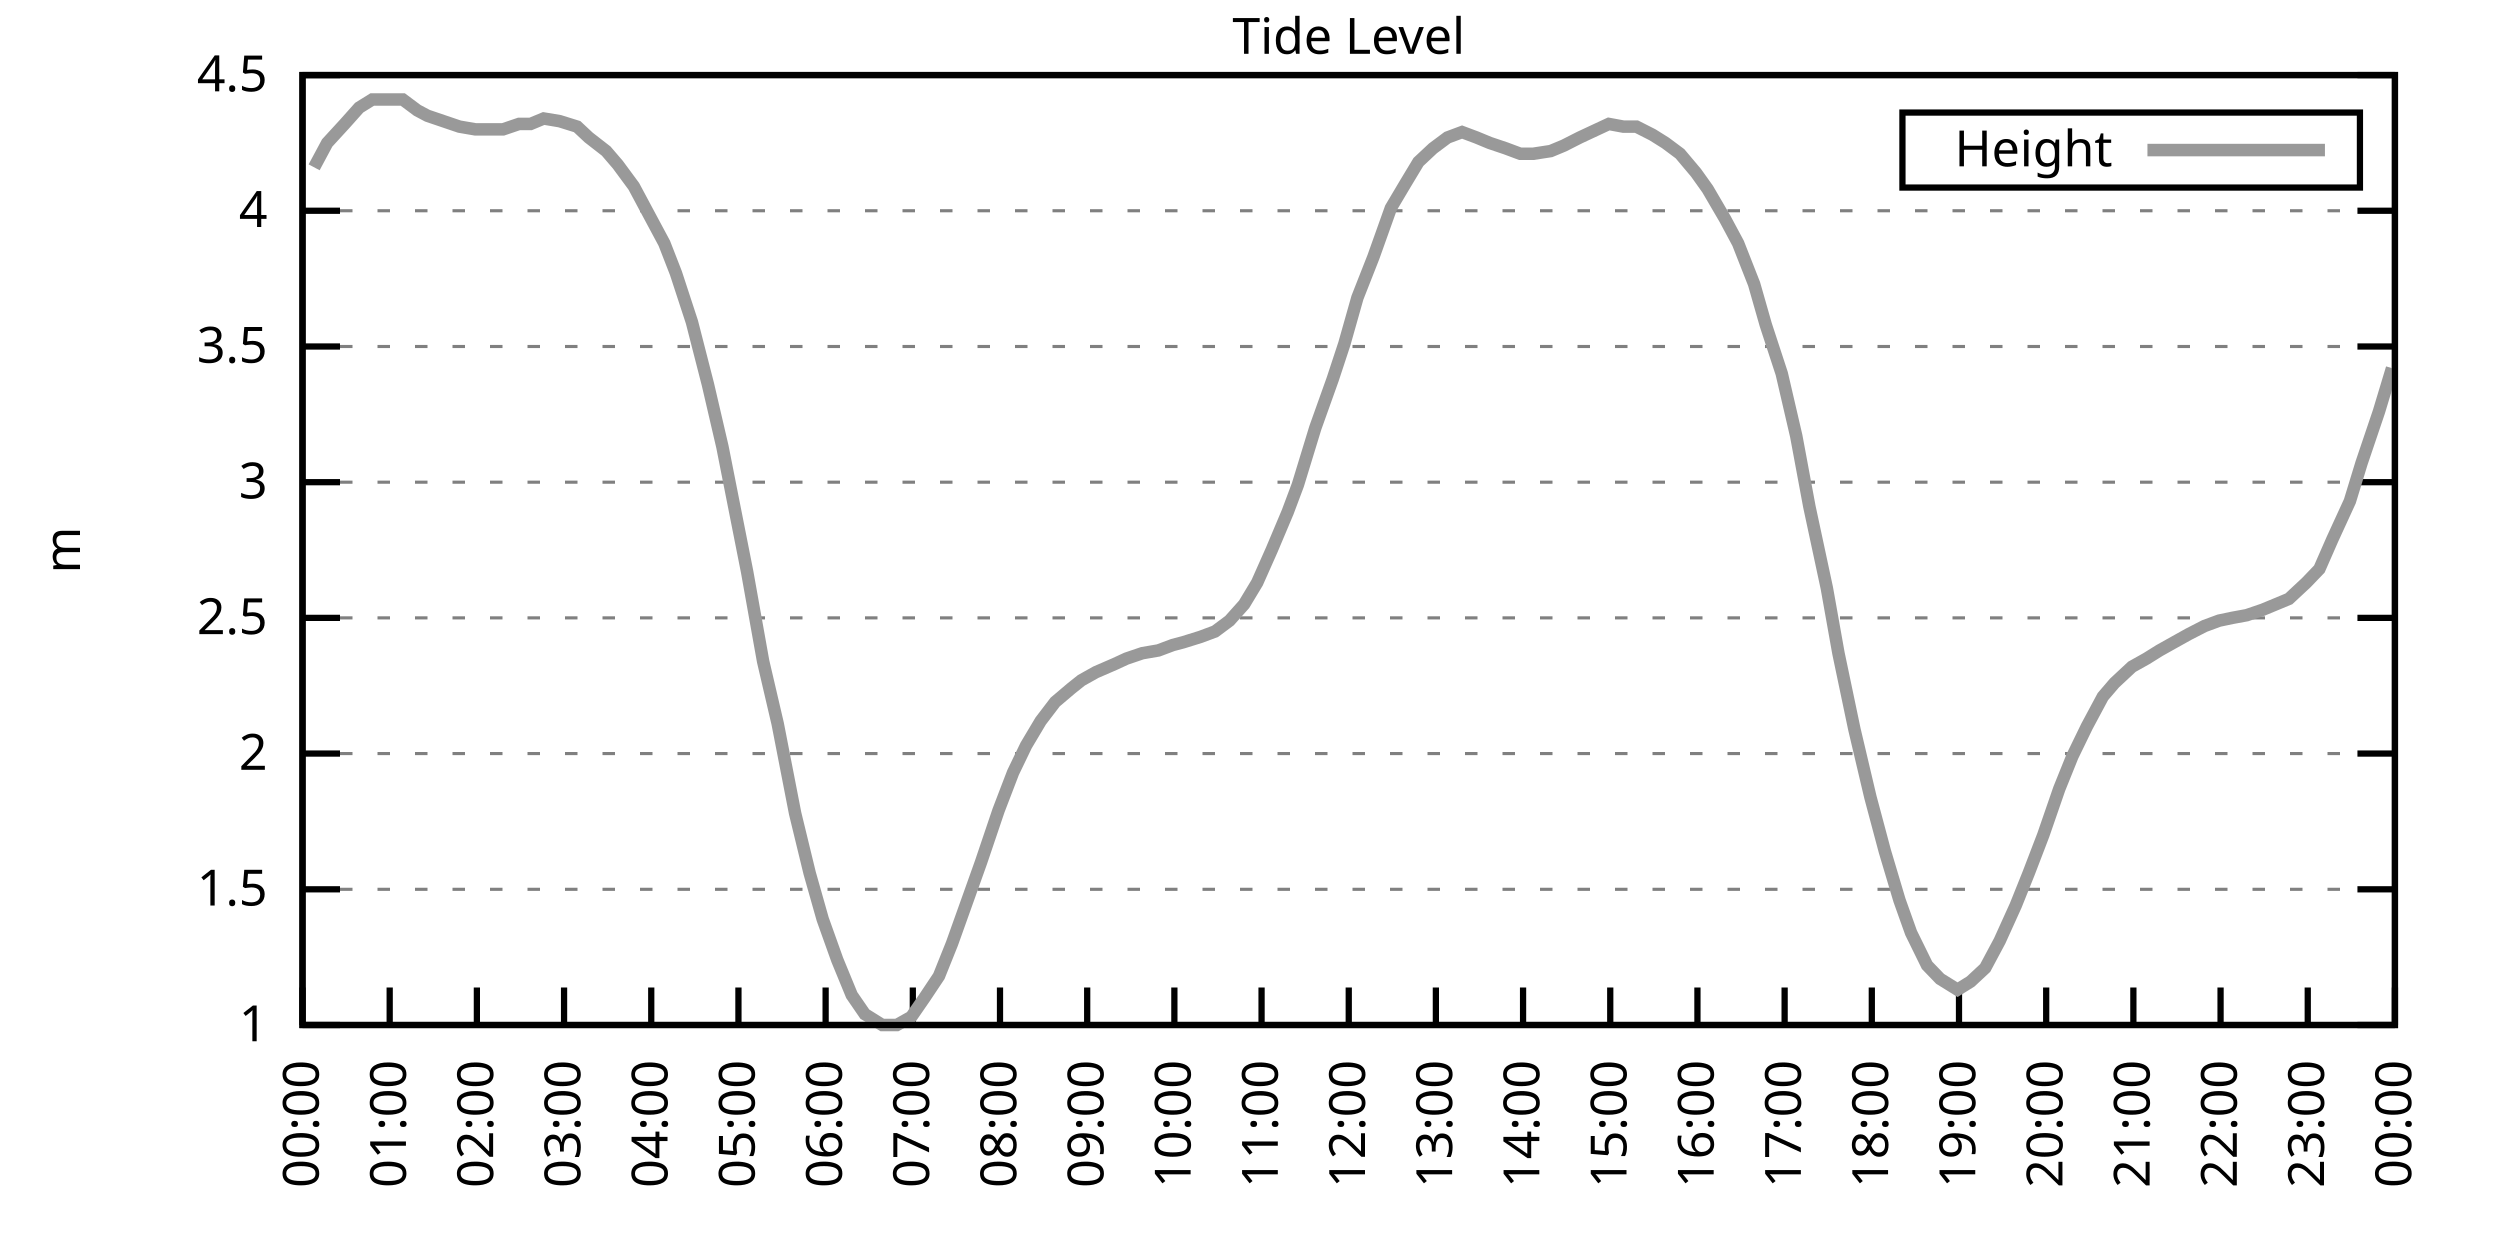
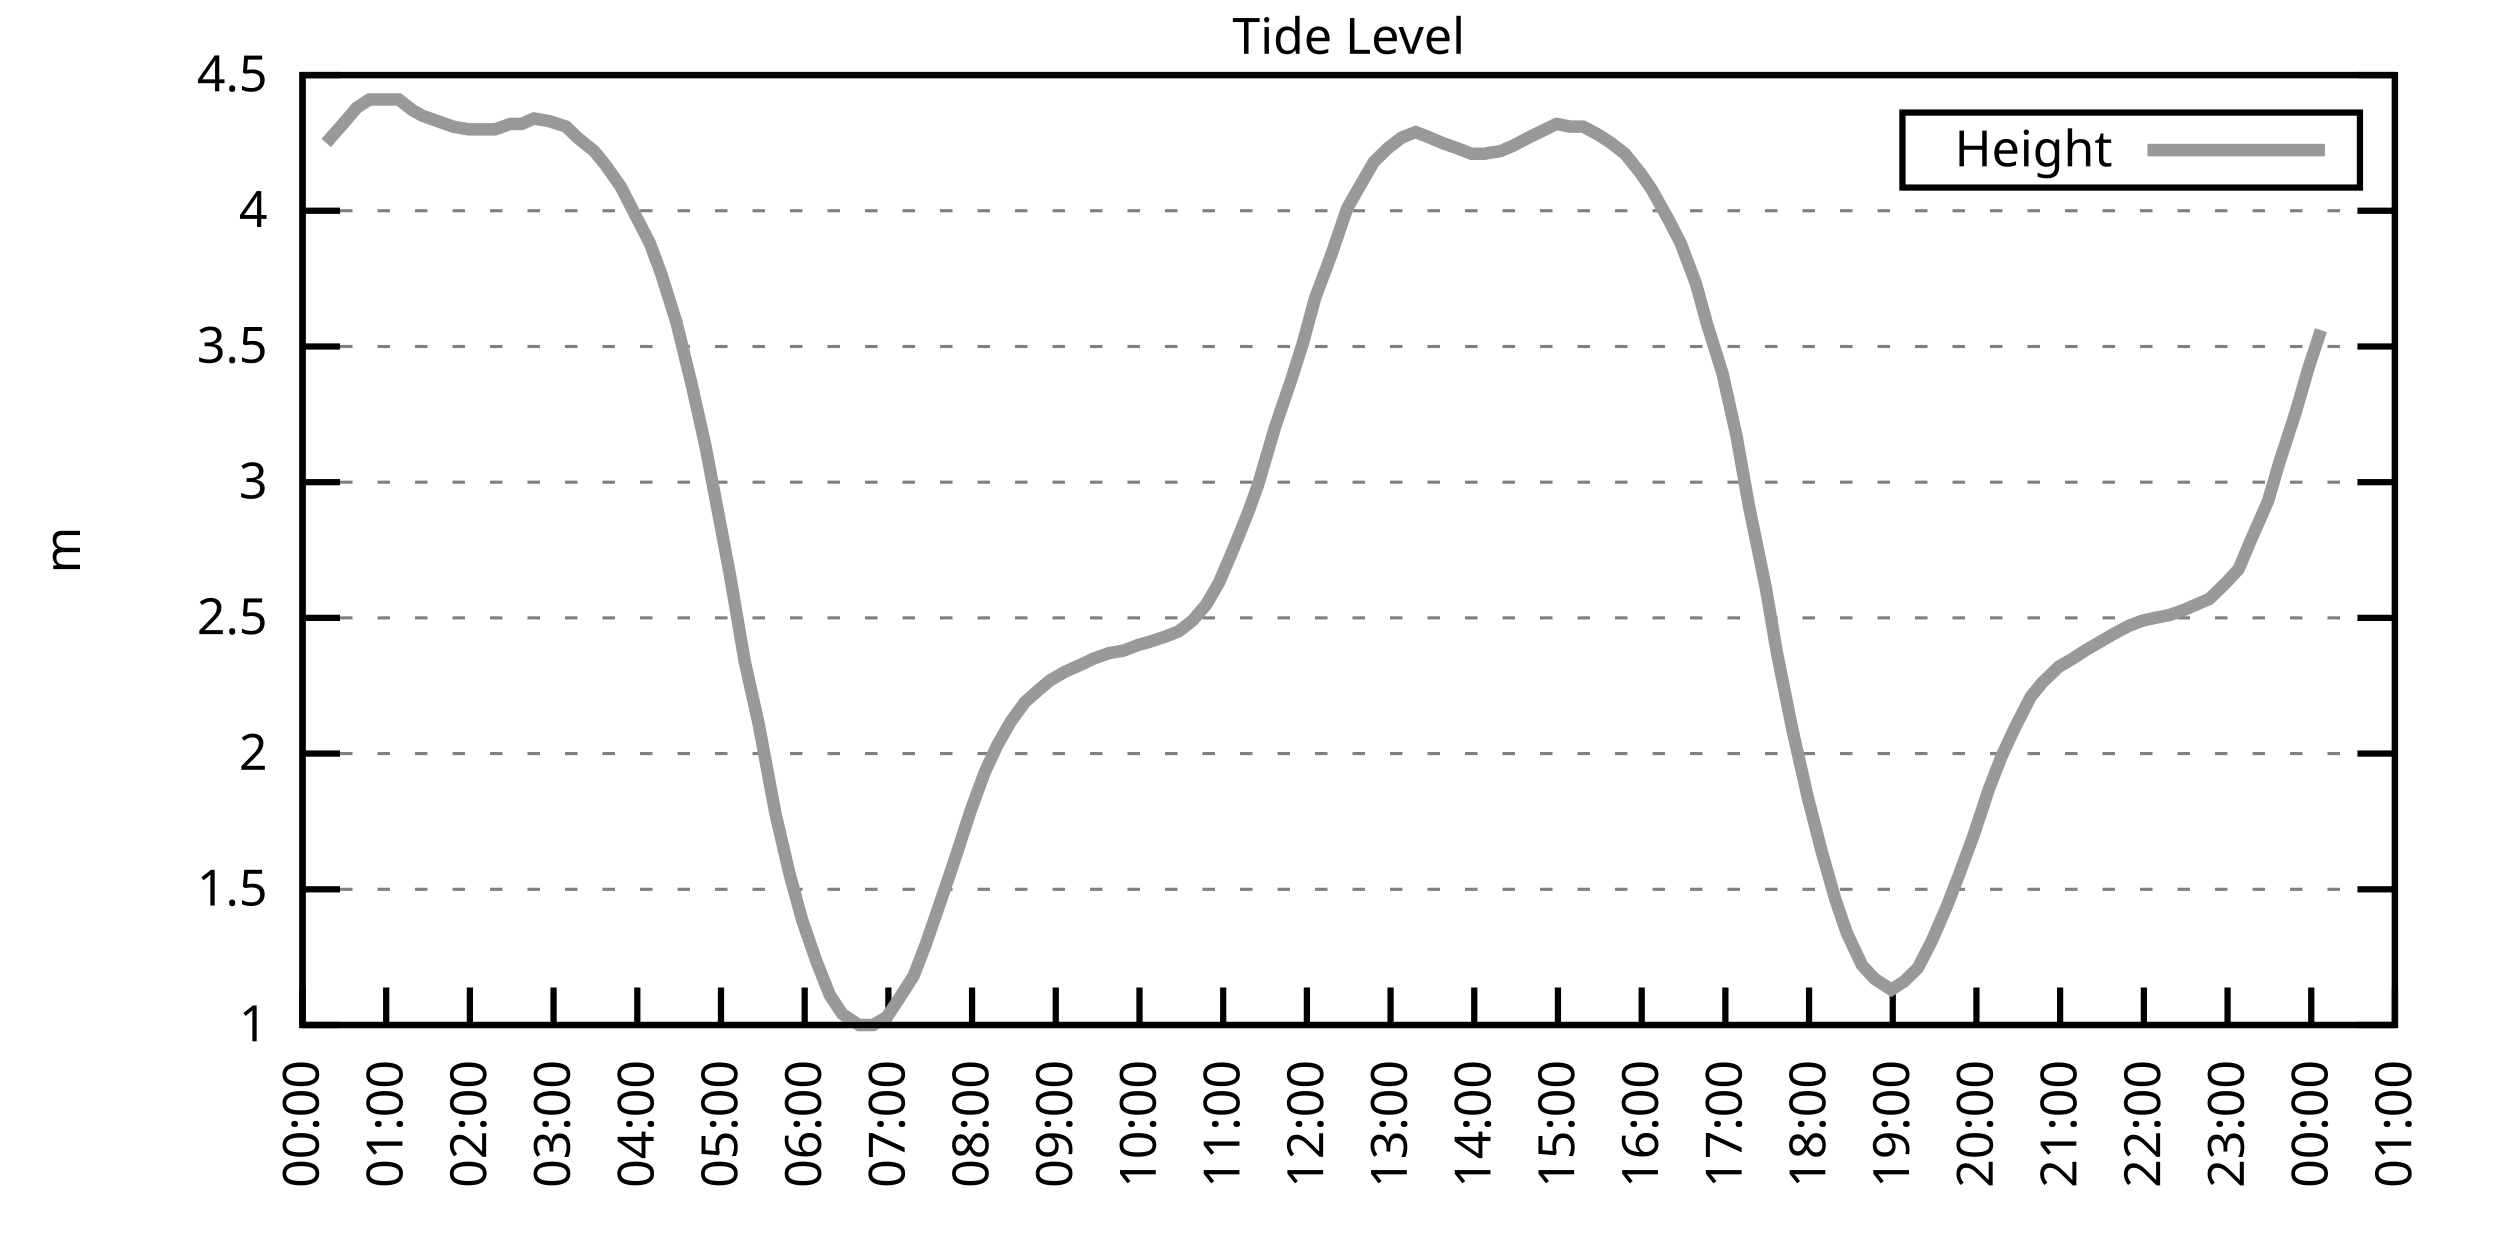
<svg xmlns="http://www.w3.org/2000/svg" xmlns:xlink="http://www.w3.org/1999/xlink" width="400" height="200" viewBox="0 0 400 200">
  <g id="gnuplot_canvas">
    <rect x="0" y="0" width="400" height="200" fill="none" />
    <defs>
      <circle id="gpDot" r="0.5" stroke-width="0.5" stroke="currentColor" />
      <path id="gpPt0" stroke-width="0.333" stroke="currentColor" d="M-1,0 h2 M0,-1 v2" />
      <path id="gpPt1" stroke-width="0.333" stroke="currentColor" d="M-1,-1 L1,1 M1,-1 L-1,1" />
      <path id="gpPt2" stroke-width="0.333" stroke="currentColor" d="M-1,0 L1,0 M0,-1 L0,1 M-1,-1 L1,1 M-1,1 L1,-1" />
      <rect id="gpPt3" stroke-width="0.333" stroke="currentColor" x="-1" y="-1" width="2" height="2" />
      <rect id="gpPt4" stroke-width="0.333" stroke="currentColor" fill="currentColor" x="-1" y="-1" width="2" height="2" />
      <circle id="gpPt5" stroke-width="0.333" stroke="currentColor" cx="0" cy="0" r="1" />
      <use xlink:href="#gpPt5" id="gpPt6" fill="currentColor" stroke="none" />
      <path id="gpPt7" stroke-width="0.333" stroke="currentColor" d="M0,-1.33 L-1.33,0.67 L1.33,0.67 z" />
      <use xlink:href="#gpPt7" id="gpPt8" fill="currentColor" stroke="none" />
      <use xlink:href="#gpPt7" id="gpPt9" stroke="currentColor" transform="rotate(180)" />
      <use xlink:href="#gpPt9" id="gpPt10" fill="currentColor" stroke="none" />
      <use xlink:href="#gpPt3" id="gpPt11" stroke="currentColor" transform="rotate(45)" />
      <use xlink:href="#gpPt11" id="gpPt12" fill="currentColor" stroke="none" />
      <path id="gpPt13" stroke-width="0.333" stroke="currentColor" d="M0,1.330 L1.265,0.411 L0.782,-1.067 L-0.782,-1.076 L-1.265,0.411 z" />
      <use xlink:href="#gpPt13" id="gpPt14" fill="currentColor" stroke="none" />
      <filter id="textbox" filterUnits="objectBoundingBox" x="0" y="0" height="1" width="1">
        <feFlood flood-color="white" flood-opacity="1" result="bgnd" />
        <feComposite in="SourceGraphic" in2="bgnd" operator="atop" />
      </filter>
      <filter id="greybox" filterUnits="objectBoundingBox" x="0" y="0" height="1" width="1">
        <feFlood flood-color="lightgrey" flood-opacity="1" result="grey" />
        <feComposite in="SourceGraphic" in2="grey" operator="atop" />
      </filter>
    </defs>
    <g fill="none" color="white" stroke="currentColor" stroke-width="1.00" stroke-linecap="butt" stroke-linejoin="miter">
</g>
    <g fill="none" color="black" stroke="currentColor" stroke-width="1.00" stroke-linecap="butt" stroke-linejoin="miter">
      <g stroke="none" shape-rendering="crispEdges">
        <polygon fill="rgb(255, 255, 255)" points="48.40,164.00 383.18,164.00 383.18,12.02 48.40,12.02 " />
      </g>
    </g>
    <g fill="none" color="black" stroke="currentColor" stroke-width="1.00" stroke-linecap="butt" stroke-linejoin="miter">
</g>
    <g fill="none" color="black" stroke="black" stroke-width="0.50" stroke-linecap="butt" stroke-linejoin="miter">
</g>
    <g fill="none" color="gray" stroke="currentColor" stroke-width="0.50" stroke-linecap="butt" stroke-linejoin="miter">
      <path stroke="gray" stroke-dasharray="2,4" class="gridline" d="M48.40,164.00 L383.19,164.00  " />
    </g>
    <g fill="none" color="gray" stroke="gray" stroke-width="1.00" stroke-linecap="butt" stroke-linejoin="miter">
</g>
    <g fill="none" color="black" stroke="currentColor" stroke-width="1.00" stroke-linecap="butt" stroke-linejoin="miter">
      <path stroke="black" d="M48.40,164.00 L54.40,164.00 M383.19,164.00 L377.19,164.00  " />
      <g transform="translate(42.80,166.60)" stroke="none" fill="black" font-family="Sans" font-size="8.00" text-anchor="end">
        <text>
          <tspan font-family="Sans"> 1</tspan>
        </text>
      </g>
    </g>
    <g fill="none" color="black" stroke="currentColor" stroke-width="1.00" stroke-linecap="butt" stroke-linejoin="miter">
</g>
    <g fill="none" color="black" stroke="black" stroke-width="0.50" stroke-linecap="butt" stroke-linejoin="miter">
</g>
    <g fill="none" color="gray" stroke="currentColor" stroke-width="0.50" stroke-linecap="butt" stroke-linejoin="miter">
      <path stroke="gray" stroke-dasharray="2,4" class="gridline" d="M48.40,142.29 L383.19,142.29  " />
    </g>
    <g fill="none" color="gray" stroke="gray" stroke-width="1.00" stroke-linecap="butt" stroke-linejoin="miter">
</g>
    <g fill="none" color="black" stroke="currentColor" stroke-width="1.00" stroke-linecap="butt" stroke-linejoin="miter">
      <path stroke="black" d="M48.40,142.29 L54.40,142.29 M383.19,142.29 L377.19,142.29  " />
      <g transform="translate(42.80,144.89)" stroke="none" fill="black" font-family="Sans" font-size="8.00" text-anchor="end">
        <text>
          <tspan font-family="Sans"> 1.5</tspan>
        </text>
      </g>
    </g>
    <g fill="none" color="black" stroke="currentColor" stroke-width="1.00" stroke-linecap="butt" stroke-linejoin="miter">
</g>
    <g fill="none" color="black" stroke="black" stroke-width="0.50" stroke-linecap="butt" stroke-linejoin="miter">
</g>
    <g fill="none" color="gray" stroke="currentColor" stroke-width="0.50" stroke-linecap="butt" stroke-linejoin="miter">
      <path stroke="gray" stroke-dasharray="2,4" class="gridline" d="M48.40,120.57 L383.19,120.57  " />
    </g>
    <g fill="none" color="gray" stroke="gray" stroke-width="1.00" stroke-linecap="butt" stroke-linejoin="miter">
</g>
    <g fill="none" color="black" stroke="currentColor" stroke-width="1.00" stroke-linecap="butt" stroke-linejoin="miter">
      <path stroke="black" d="M48.40,120.57 L54.40,120.57 M383.19,120.57 L377.19,120.57  " />
      <g transform="translate(42.80,123.17)" stroke="none" fill="black" font-family="Sans" font-size="8.00" text-anchor="end">
        <text>
          <tspan font-family="Sans"> 2</tspan>
        </text>
      </g>
    </g>
    <g fill="none" color="black" stroke="currentColor" stroke-width="1.00" stroke-linecap="butt" stroke-linejoin="miter">
</g>
    <g fill="none" color="black" stroke="black" stroke-width="0.50" stroke-linecap="butt" stroke-linejoin="miter">
</g>
    <g fill="none" color="gray" stroke="currentColor" stroke-width="0.50" stroke-linecap="butt" stroke-linejoin="miter">
      <path stroke="gray" stroke-dasharray="2,4" class="gridline" d="M48.40,98.86 L383.19,98.86  " />
    </g>
    <g fill="none" color="gray" stroke="gray" stroke-width="1.00" stroke-linecap="butt" stroke-linejoin="miter">
</g>
    <g fill="none" color="black" stroke="currentColor" stroke-width="1.00" stroke-linecap="butt" stroke-linejoin="miter">
      <path stroke="black" d="M48.40,98.86 L54.40,98.86 M383.19,98.86 L377.19,98.86  " />
      <g transform="translate(42.80,101.46)" stroke="none" fill="black" font-family="Sans" font-size="8.00" text-anchor="end">
        <text>
          <tspan font-family="Sans"> 2.5</tspan>
        </text>
      </g>
    </g>
    <g fill="none" color="black" stroke="currentColor" stroke-width="1.00" stroke-linecap="butt" stroke-linejoin="miter">
</g>
    <g fill="none" color="black" stroke="black" stroke-width="0.50" stroke-linecap="butt" stroke-linejoin="miter">
</g>
    <g fill="none" color="gray" stroke="currentColor" stroke-width="0.50" stroke-linecap="butt" stroke-linejoin="miter">
      <path stroke="gray" stroke-dasharray="2,4" class="gridline" d="M48.40,77.15 L383.19,77.15  " />
    </g>
    <g fill="none" color="gray" stroke="gray" stroke-width="1.00" stroke-linecap="butt" stroke-linejoin="miter">
</g>
    <g fill="none" color="black" stroke="currentColor" stroke-width="1.00" stroke-linecap="butt" stroke-linejoin="miter">
      <path stroke="black" d="M48.40,77.15 L54.40,77.15 M383.19,77.15 L377.19,77.15  " />
      <g transform="translate(42.80,79.75)" stroke="none" fill="black" font-family="Sans" font-size="8.00" text-anchor="end">
        <text>
          <tspan font-family="Sans"> 3</tspan>
        </text>
      </g>
    </g>
    <g fill="none" color="black" stroke="currentColor" stroke-width="1.00" stroke-linecap="butt" stroke-linejoin="miter">
</g>
    <g fill="none" color="black" stroke="black" stroke-width="0.50" stroke-linecap="butt" stroke-linejoin="miter">
</g>
    <g fill="none" color="gray" stroke="currentColor" stroke-width="0.50" stroke-linecap="butt" stroke-linejoin="miter">
      <path stroke="gray" stroke-dasharray="2,4" class="gridline" d="M48.40,55.44 L383.19,55.44  " />
    </g>
    <g fill="none" color="gray" stroke="gray" stroke-width="1.00" stroke-linecap="butt" stroke-linejoin="miter">
</g>
    <g fill="none" color="black" stroke="currentColor" stroke-width="1.00" stroke-linecap="butt" stroke-linejoin="miter">
      <path stroke="black" d="M48.40,55.44 L54.40,55.44 M383.19,55.44 L377.19,55.44  " />
      <g transform="translate(42.80,58.04)" stroke="none" fill="black" font-family="Sans" font-size="8.00" text-anchor="end">
        <text>
          <tspan font-family="Sans"> 3.5</tspan>
        </text>
      </g>
    </g>
    <g fill="none" color="black" stroke="currentColor" stroke-width="1.00" stroke-linecap="butt" stroke-linejoin="miter">
</g>
    <g fill="none" color="black" stroke="black" stroke-width="0.50" stroke-linecap="butt" stroke-linejoin="miter">
</g>
    <g fill="none" color="gray" stroke="currentColor" stroke-width="0.50" stroke-linecap="butt" stroke-linejoin="miter">
      <path stroke="gray" stroke-dasharray="2,4" class="gridline" d="M48.40,33.72 L383.19,33.72  " />
    </g>
    <g fill="none" color="gray" stroke="gray" stroke-width="1.00" stroke-linecap="butt" stroke-linejoin="miter">
</g>
    <g fill="none" color="black" stroke="currentColor" stroke-width="1.00" stroke-linecap="butt" stroke-linejoin="miter">
      <path stroke="black" d="M48.40,33.72 L54.40,33.72 M383.19,33.72 L377.19,33.72  " />
      <g transform="translate(42.80,36.32)" stroke="none" fill="black" font-family="Sans" font-size="8.00" text-anchor="end">
        <text>
          <tspan font-family="Sans"> 4</tspan>
        </text>
      </g>
    </g>
    <g fill="none" color="black" stroke="currentColor" stroke-width="1.00" stroke-linecap="butt" stroke-linejoin="miter">
</g>
    <g fill="none" color="black" stroke="black" stroke-width="0.50" stroke-linecap="butt" stroke-linejoin="miter">
</g>
    <g fill="none" color="gray" stroke="currentColor" stroke-width="0.50" stroke-linecap="butt" stroke-linejoin="miter">
      <path stroke="gray" stroke-dasharray="2,4" class="gridline" d="M48.40,12.01 L383.19,12.01  " />
    </g>
    <g fill="none" color="gray" stroke="gray" stroke-width="1.00" stroke-linecap="butt" stroke-linejoin="miter">
</g>
    <g fill="none" color="black" stroke="currentColor" stroke-width="1.00" stroke-linecap="butt" stroke-linejoin="miter">
      <path stroke="black" d="M48.40,12.01 L54.40,12.01 M383.19,12.01 L377.19,12.01  " />
      <g transform="translate(42.80,14.61)" stroke="none" fill="black" font-family="Sans" font-size="8.00" text-anchor="end">
        <text>
          <tspan font-family="Sans"> 4.5</tspan>
        </text>
      </g>
    </g>
    <g fill="none" color="black" stroke="currentColor" stroke-width="1.00" stroke-linecap="butt" stroke-linejoin="miter">
      <path stroke="black" d="M48.40,164.00 L48.40,158.00  " />
      <g transform="translate(51.00,169.60) rotate(270.00)" stroke="none" fill="black" font-family="Sans" font-size="8.00" text-anchor="end">
        <text>
          <tspan font-family="Sans">00:00</tspan>
        </text>
      </g>
    </g>
    <g fill="none" color="black" stroke="currentColor" stroke-width="1.00" stroke-linecap="butt" stroke-linejoin="miter">
-       <path stroke="black" d="M62.35,164.00 L62.35,158.00  " />
-       <g transform="translate(64.95,169.60) rotate(270.00)" stroke="none" fill="black" font-family="Sans" font-size="8.00" text-anchor="end">
+       <path stroke="black" d="M61.79,164.00 L61.79,158.00  " />
+       <g transform="translate(64.39,169.60) rotate(270.00)" stroke="none" fill="black" font-family="Sans" font-size="8.00" text-anchor="end">
        <text>
          <tspan font-family="Sans">01:00</tspan>
        </text>
      </g>
    </g>
    <g fill="none" color="black" stroke="currentColor" stroke-width="1.00" stroke-linecap="butt" stroke-linejoin="miter">
-       <path stroke="black" d="M76.30,164.00 L76.30,158.00  " />
-       <g transform="translate(78.90,169.60) rotate(270.00)" stroke="none" fill="black" font-family="Sans" font-size="8.00" text-anchor="end">
+       <path stroke="black" d="M75.18,164.00 L75.18,158.00  " />
+       <g transform="translate(77.78,169.60) rotate(270.00)" stroke="none" fill="black" font-family="Sans" font-size="8.00" text-anchor="end">
        <text>
          <tspan font-family="Sans">02:00</tspan>
        </text>
      </g>
    </g>
    <g fill="none" color="black" stroke="currentColor" stroke-width="1.00" stroke-linecap="butt" stroke-linejoin="miter">
-       <path stroke="black" d="M90.25,164.00 L90.25,158.00  " />
-       <g transform="translate(92.85,169.60) rotate(270.00)" stroke="none" fill="black" font-family="Sans" font-size="8.00" text-anchor="end">
+       <path stroke="black" d="M88.57,164.00 L88.57,158.00  " />
+       <g transform="translate(91.17,169.60) rotate(270.00)" stroke="none" fill="black" font-family="Sans" font-size="8.00" text-anchor="end">
        <text>
          <tspan font-family="Sans">03:00</tspan>
        </text>
      </g>
    </g>
    <g fill="none" color="black" stroke="currentColor" stroke-width="1.00" stroke-linecap="butt" stroke-linejoin="miter">
-       <path stroke="black" d="M104.20,164.00 L104.20,158.00  " />
-       <g transform="translate(106.80,169.60) rotate(270.00)" stroke="none" fill="black" font-family="Sans" font-size="8.00" text-anchor="end">
+       <path stroke="black" d="M101.97,164.00 L101.97,158.00  " />
+       <g transform="translate(104.57,169.60) rotate(270.00)" stroke="none" fill="black" font-family="Sans" font-size="8.00" text-anchor="end">
        <text>
          <tspan font-family="Sans">04:00</tspan>
        </text>
      </g>
    </g>
    <g fill="none" color="black" stroke="currentColor" stroke-width="1.00" stroke-linecap="butt" stroke-linejoin="miter">
-       <path stroke="black" d="M118.15,164.00 L118.15,158.00  " />
-       <g transform="translate(120.75,169.60) rotate(270.00)" stroke="none" fill="black" font-family="Sans" font-size="8.00" text-anchor="end">
+       <path stroke="black" d="M115.36,164.00 L115.36,158.00  " />
+       <g transform="translate(117.96,169.60) rotate(270.00)" stroke="none" fill="black" font-family="Sans" font-size="8.00" text-anchor="end">
        <text>
          <tspan font-family="Sans">05:00</tspan>
        </text>
      </g>
    </g>
    <g fill="none" color="black" stroke="currentColor" stroke-width="1.00" stroke-linecap="butt" stroke-linejoin="miter">
-       <path stroke="black" d="M132.10,164.00 L132.10,158.00  " />
-       <g transform="translate(134.70,169.60) rotate(270.00)" stroke="none" fill="black" font-family="Sans" font-size="8.00" text-anchor="end">
+       <path stroke="black" d="M128.75,164.00 L128.75,158.00  " />
+       <g transform="translate(131.35,169.60) rotate(270.00)" stroke="none" fill="black" font-family="Sans" font-size="8.00" text-anchor="end">
        <text>
          <tspan font-family="Sans">06:00</tspan>
        </text>
      </g>
    </g>
    <g fill="none" color="black" stroke="currentColor" stroke-width="1.00" stroke-linecap="butt" stroke-linejoin="miter">
-       <path stroke="black" d="M146.05,164.00 L146.05,158.00  " />
-       <g transform="translate(148.65,169.60) rotate(270.00)" stroke="none" fill="black" font-family="Sans" font-size="8.00" text-anchor="end">
+       <path stroke="black" d="M142.14,164.00 L142.14,158.00  " />
+       <g transform="translate(144.74,169.60) rotate(270.00)" stroke="none" fill="black" font-family="Sans" font-size="8.00" text-anchor="end">
        <text>
          <tspan font-family="Sans">07:00</tspan>
        </text>
      </g>
    </g>
    <g fill="none" color="black" stroke="currentColor" stroke-width="1.00" stroke-linecap="butt" stroke-linejoin="miter">
-       <path stroke="black" d="M160.00,164.00 L160.00,158.00  " />
-       <g transform="translate(162.60,169.60) rotate(270.00)" stroke="none" fill="black" font-family="Sans" font-size="8.00" text-anchor="end">
+       <path stroke="black" d="M155.53,164.00 L155.53,158.00  " />
+       <g transform="translate(158.13,169.60) rotate(270.00)" stroke="none" fill="black" font-family="Sans" font-size="8.00" text-anchor="end">
        <text>
          <tspan font-family="Sans">08:00</tspan>
        </text>
      </g>
    </g>
    <g fill="none" color="black" stroke="currentColor" stroke-width="1.00" stroke-linecap="butt" stroke-linejoin="miter">
-       <path stroke="black" d="M173.95,164.00 L173.95,158.00  " />
-       <g transform="translate(176.55,169.60) rotate(270.00)" stroke="none" fill="black" font-family="Sans" font-size="8.00" text-anchor="end">
+       <path stroke="black" d="M168.92,164.00 L168.92,158.00  " />
+       <g transform="translate(171.52,169.60) rotate(270.00)" stroke="none" fill="black" font-family="Sans" font-size="8.00" text-anchor="end">
        <text>
          <tspan font-family="Sans">09:00</tspan>
        </text>
      </g>
    </g>
    <g fill="none" color="black" stroke="currentColor" stroke-width="1.00" stroke-linecap="butt" stroke-linejoin="miter">
-       <path stroke="black" d="M187.90,164.00 L187.90,158.00  " />
-       <g transform="translate(190.50,169.60) rotate(270.00)" stroke="none" fill="black" font-family="Sans" font-size="8.00" text-anchor="end">
+       <path stroke="black" d="M182.32,164.00 L182.32,158.00  " />
+       <g transform="translate(184.92,169.60) rotate(270.00)" stroke="none" fill="black" font-family="Sans" font-size="8.00" text-anchor="end">
        <text>
          <tspan font-family="Sans">10:00</tspan>
        </text>
      </g>
    </g>
    <g fill="none" color="black" stroke="currentColor" stroke-width="1.00" stroke-linecap="butt" stroke-linejoin="miter">
-       <path stroke="black" d="M201.85,164.00 L201.85,158.00  " />
-       <g transform="translate(204.45,169.60) rotate(270.00)" stroke="none" fill="black" font-family="Sans" font-size="8.00" text-anchor="end">
+       <path stroke="black" d="M195.71,164.00 L195.71,158.00  " />
+       <g transform="translate(198.31,169.60) rotate(270.00)" stroke="none" fill="black" font-family="Sans" font-size="8.00" text-anchor="end">
        <text>
          <tspan font-family="Sans">11:00</tspan>
        </text>
      </g>
    </g>
    <g fill="none" color="black" stroke="currentColor" stroke-width="1.00" stroke-linecap="butt" stroke-linejoin="miter">
-       <path stroke="black" d="M215.80,164.00 L215.80,158.00  " />
-       <g transform="translate(218.40,169.60) rotate(270.00)" stroke="none" fill="black" font-family="Sans" font-size="8.00" text-anchor="end">
+       <path stroke="black" d="M209.10,164.00 L209.10,158.00  " />
+       <g transform="translate(211.70,169.60) rotate(270.00)" stroke="none" fill="black" font-family="Sans" font-size="8.00" text-anchor="end">
        <text>
          <tspan font-family="Sans">12:00</tspan>
        </text>
      </g>
    </g>
    <g fill="none" color="black" stroke="currentColor" stroke-width="1.00" stroke-linecap="butt" stroke-linejoin="miter">
-       <path stroke="black" d="M229.74,164.00 L229.74,158.00  " />
-       <g transform="translate(232.34,169.60) rotate(270.00)" stroke="none" fill="black" font-family="Sans" font-size="8.00" text-anchor="end">
+       <path stroke="black" d="M222.49,164.00 L222.49,158.00  " />
+       <g transform="translate(225.09,169.60) rotate(270.00)" stroke="none" fill="black" font-family="Sans" font-size="8.00" text-anchor="end">
        <text>
          <tspan font-family="Sans">13:00</tspan>
        </text>
      </g>
    </g>
    <g fill="none" color="black" stroke="currentColor" stroke-width="1.00" stroke-linecap="butt" stroke-linejoin="miter">
-       <path stroke="black" d="M243.69,164.00 L243.69,158.00  " />
-       <g transform="translate(246.29,169.60) rotate(270.00)" stroke="none" fill="black" font-family="Sans" font-size="8.00" text-anchor="end">
+       <path stroke="black" d="M235.88,164.00 L235.88,158.00  " />
+       <g transform="translate(238.48,169.60) rotate(270.00)" stroke="none" fill="black" font-family="Sans" font-size="8.00" text-anchor="end">
        <text>
          <tspan font-family="Sans">14:00</tspan>
        </text>
      </g>
    </g>
    <g fill="none" color="black" stroke="currentColor" stroke-width="1.00" stroke-linecap="butt" stroke-linejoin="miter">
-       <path stroke="black" d="M257.64,164.00 L257.64,158.00  " />
-       <g transform="translate(260.24,169.60) rotate(270.00)" stroke="none" fill="black" font-family="Sans" font-size="8.00" text-anchor="end">
+       <path stroke="black" d="M249.27,164.00 L249.27,158.00  " />
+       <g transform="translate(251.87,169.60) rotate(270.00)" stroke="none" fill="black" font-family="Sans" font-size="8.00" text-anchor="end">
        <text>
          <tspan font-family="Sans">15:00</tspan>
        </text>
      </g>
    </g>
    <g fill="none" color="black" stroke="currentColor" stroke-width="1.00" stroke-linecap="butt" stroke-linejoin="miter">
-       <path stroke="black" d="M271.59,164.00 L271.59,158.00  " />
-       <g transform="translate(274.19,169.60) rotate(270.00)" stroke="none" fill="black" font-family="Sans" font-size="8.00" text-anchor="end">
+       <path stroke="black" d="M262.67,164.00 L262.67,158.00  " />
+       <g transform="translate(265.27,169.60) rotate(270.00)" stroke="none" fill="black" font-family="Sans" font-size="8.00" text-anchor="end">
        <text>
          <tspan font-family="Sans">16:00</tspan>
        </text>
      </g>
    </g>
    <g fill="none" color="black" stroke="currentColor" stroke-width="1.00" stroke-linecap="butt" stroke-linejoin="miter">
-       <path stroke="black" d="M285.54,164.00 L285.54,158.00  " />
-       <g transform="translate(288.14,169.60) rotate(270.00)" stroke="none" fill="black" font-family="Sans" font-size="8.00" text-anchor="end">
+       <path stroke="black" d="M276.06,164.00 L276.06,158.00  " />
+       <g transform="translate(278.66,169.60) rotate(270.00)" stroke="none" fill="black" font-family="Sans" font-size="8.00" text-anchor="end">
        <text>
          <tspan font-family="Sans">17:00</tspan>
        </text>
      </g>
    </g>
    <g fill="none" color="black" stroke="currentColor" stroke-width="1.00" stroke-linecap="butt" stroke-linejoin="miter">
-       <path stroke="black" d="M299.49,164.00 L299.49,158.00  " />
-       <g transform="translate(302.09,169.60) rotate(270.00)" stroke="none" fill="black" font-family="Sans" font-size="8.00" text-anchor="end">
+       <path stroke="black" d="M289.45,164.00 L289.45,158.00  " />
+       <g transform="translate(292.05,169.60) rotate(270.00)" stroke="none" fill="black" font-family="Sans" font-size="8.00" text-anchor="end">
        <text>
          <tspan font-family="Sans">18:00</tspan>
        </text>
      </g>
    </g>
    <g fill="none" color="black" stroke="currentColor" stroke-width="1.00" stroke-linecap="butt" stroke-linejoin="miter">
-       <path stroke="black" d="M313.44,164.00 L313.44,158.00  " />
-       <g transform="translate(316.04,169.60) rotate(270.00)" stroke="none" fill="black" font-family="Sans" font-size="8.00" text-anchor="end">
+       <path stroke="black" d="M302.84,164.00 L302.84,158.00  " />
+       <g transform="translate(305.44,169.60) rotate(270.00)" stroke="none" fill="black" font-family="Sans" font-size="8.00" text-anchor="end">
        <text>
          <tspan font-family="Sans">19:00</tspan>
        </text>
      </g>
    </g>
    <g fill="none" color="black" stroke="currentColor" stroke-width="1.00" stroke-linecap="butt" stroke-linejoin="miter">
-       <path stroke="black" d="M327.39,164.00 L327.39,158.00  " />
-       <g transform="translate(329.99,169.60) rotate(270.00)" stroke="none" fill="black" font-family="Sans" font-size="8.00" text-anchor="end">
+       <path stroke="black" d="M316.23,164.00 L316.23,158.00  " />
+       <g transform="translate(318.83,169.60) rotate(270.00)" stroke="none" fill="black" font-family="Sans" font-size="8.00" text-anchor="end">
        <text>
          <tspan font-family="Sans">20:00</tspan>
        </text>
      </g>
    </g>
    <g fill="none" color="black" stroke="currentColor" stroke-width="1.00" stroke-linecap="butt" stroke-linejoin="miter">
-       <path stroke="black" d="M341.34,164.00 L341.34,158.00  " />
-       <g transform="translate(343.94,169.60) rotate(270.00)" stroke="none" fill="black" font-family="Sans" font-size="8.00" text-anchor="end">
+       <path stroke="black" d="M329.62,164.00 L329.62,158.00  " />
+       <g transform="translate(332.22,169.60) rotate(270.00)" stroke="none" fill="black" font-family="Sans" font-size="8.00" text-anchor="end">
        <text>
          <tspan font-family="Sans">21:00</tspan>
        </text>
      </g>
    </g>
    <g fill="none" color="black" stroke="currentColor" stroke-width="1.00" stroke-linecap="butt" stroke-linejoin="miter">
-       <path stroke="black" d="M355.29,164.00 L355.29,158.00  " />
-       <g transform="translate(357.89,169.60) rotate(270.00)" stroke="none" fill="black" font-family="Sans" font-size="8.00" text-anchor="end">
+       <path stroke="black" d="M343.02,164.00 L343.02,158.00  " />
+       <g transform="translate(345.62,169.60) rotate(270.00)" stroke="none" fill="black" font-family="Sans" font-size="8.00" text-anchor="end">
        <text>
          <tspan font-family="Sans">22:00</tspan>
        </text>
      </g>
    </g>
    <g fill="none" color="black" stroke="currentColor" stroke-width="1.00" stroke-linecap="butt" stroke-linejoin="miter">
-       <path stroke="black" d="M369.24,164.00 L369.24,158.00  " />
-       <g transform="translate(371.84,169.60) rotate(270.00)" stroke="none" fill="black" font-family="Sans" font-size="8.00" text-anchor="end">
+       <path stroke="black" d="M356.41,164.00 L356.41,158.00  " />
+       <g transform="translate(359.01,169.60) rotate(270.00)" stroke="none" fill="black" font-family="Sans" font-size="8.00" text-anchor="end">
        <text>
          <tspan font-family="Sans">23:00</tspan>
+         </text>
+       </g>
+     </g>
+     <g fill="none" color="black" stroke="currentColor" stroke-width="1.00" stroke-linecap="butt" stroke-linejoin="miter">
+       <path stroke="black" d="M369.80,164.00 L369.80,158.00  " />
+       <g transform="translate(372.40,169.60) rotate(270.00)" stroke="none" fill="black" font-family="Sans" font-size="8.00" text-anchor="end">
+         <text>
+           <tspan font-family="Sans">00:00</tspan>
        </text>
      </g>
    </g>
    <g fill="none" color="black" stroke="currentColor" stroke-width="1.00" stroke-linecap="butt" stroke-linejoin="miter">
      <path stroke="black" d="M383.19,164.00 L383.19,158.00  " />
      <g transform="translate(385.79,169.60) rotate(270.00)" stroke="none" fill="black" font-family="Sans" font-size="8.00" text-anchor="end">
        <text>
-           <tspan font-family="Sans">00:00</tspan>
+           <tspan font-family="Sans">01:00</tspan>
        </text>
      </g>
    </g>
    <g fill="none" color="black" stroke="currentColor" stroke-width="1.00" stroke-linecap="butt" stroke-linejoin="miter">
</g>
    <g fill="none" color="black" stroke="currentColor" stroke-width="1.00" stroke-linecap="butt" stroke-linejoin="miter">
      <path stroke="black" d="M48.40,12.01 L48.40,164.00 L383.19,164.00 L383.19,12.01 L48.40,12.01 Z  " />
    </g>
    <g fill="none" color="black" stroke="currentColor" stroke-width="1.00" stroke-linecap="butt" stroke-linejoin="miter">
</g>
    <g fill="none" color="black" stroke="currentColor" stroke-width="1.00" stroke-linecap="butt" stroke-linejoin="miter">
      <path stroke="black" d="M304.39,30.01 L304.39,18.01 L377.59,18.01 L377.59,30.01 L304.39,30.01 Z  " />
    </g>
    <g id="Tide_level_plot_1">
      <g fill="none" color="white" stroke="black" stroke-width="2.00" stroke-linecap="butt" stroke-linejoin="miter">
</g>
      <g fill="none" color="black" stroke="currentColor" stroke-width="2.00" stroke-linecap="butt" stroke-linejoin="miter">
        <g transform="translate(337.99,26.61)" stroke="none" fill="black" font-family="Sans" font-size="8.00" text-anchor="end">
          <text>
            <tspan font-family="Sans">Height</tspan>
          </text>
        </g>
      </g>
      <g fill="none" color="black" stroke="currentColor" stroke-width="2.00" stroke-linecap="butt" stroke-linejoin="miter">
-         <path stroke="rgb(153, 153, 153)" d="M343.59,24.01 L371.99,24.01 M50.26,26.77 L52.35,22.87 L55.14,19.83 L57.47,17.22 L59.56,15.92 L62.12,15.92   L64.44,15.92 L66.77,17.66 L68.39,18.52 L70.95,19.39 L73.51,20.26 L76.07,20.70 L77.69,20.70 L80.48,20.70   L83.04,19.83 L84.90,19.83 L86.99,18.96 L89.55,19.39 L92.34,20.26 L94.20,22.00 L96.99,24.17 L98.85,26.34   L101.41,29.81 L103.50,33.72 L106.29,38.93 L108.15,43.71 L110.71,51.53 L113.27,61.52 L115.59,71.50 L117.22,79.75   L119.54,91.48 L122.10,105.81 L124.43,115.80 L127.22,130.13 L129.54,139.68 L131.63,147.06 L133.96,153.58 L136.28,159.22   L138.37,162.26 L141.16,164.00 L143.49,164.00 L145.81,162.70 L147.91,159.66 L150.23,156.18 L152.32,150.97 L155.11,143.16   L156.97,137.94 L159.76,129.69 L162.09,123.61 L164.18,119.27 L166.51,115.36 L168.83,112.32 L171.39,110.15 L173.02,108.85   L175.34,107.55 L178.36,106.24 L180.22,105.38 L182.78,104.51 L185.34,104.07 L187.66,103.20 L189.29,102.77 L192.08,101.90   L194.41,101.03 L196.73,99.30 L199.06,96.69 L201.15,93.22 L203.47,88.00 L206.03,81.93 L207.66,77.58 L210.45,68.46   L213.24,60.65 L215.10,55.00 L217.19,47.62 L219.75,41.11 L222.54,33.29 L224.86,29.38 L226.95,25.91 L229.28,23.73   L231.60,22.00 L233.93,21.13 L236.25,22.00 L238.35,22.87 L240.90,23.73 L243.23,24.60 L245.32,24.60 L248.11,24.17   L250.20,23.30 L252.76,22.00 L254.62,21.13 L257.41,19.83 L259.74,20.26 L261.83,20.26 L264.39,21.56 L266.48,22.87   L268.80,24.60 L271.36,27.64 L273.22,30.25 L276.01,35.03 L278.10,38.93 L280.66,45.45 L282.52,51.96 L285.08,59.78   L287.40,69.77 L289.50,81.06 L292.29,94.08 L294.15,104.51 L296.70,116.67 L299.26,127.52 L301.58,136.21 L303.91,144.02   L305.77,149.24 L308.33,154.45 L310.42,156.62 L313.21,158.35 L315.30,157.05 L317.63,154.88 L319.95,150.54 L322.51,144.89   L324.60,139.68 L326.93,133.60 L329.48,126.22 L331.58,121.01 L333.90,116.23 L336.46,111.45 L338.32,109.28 L341.11,106.68   L343.43,105.38 L345.53,104.07 L347.85,102.77 L350.18,101.47 L352.73,100.16 L355.06,99.30 L357.15,98.86 L359.48,98.43   L362.03,97.56 L364.13,96.69 L366.22,95.82 L369.01,93.22 L371.10,91.04 L373.19,86.27 L375.98,80.19 L377.84,74.11   L380.63,65.86 L382.73,58.91  " />
+         <path stroke="rgb(153, 153, 153)" d="M343.59,24.01 L371.99,24.01 M52.19,22.87 L54.87,19.83 L57.10,17.22 L59.11,15.92 L61.57,15.92 L63.80,15.92   L66.03,17.66 L67.59,18.52 L70.05,19.39 L72.50,20.26 L74.96,20.70 L76.52,20.70 L79.20,20.70 L81.66,19.83   L83.44,19.83 L85.45,18.96 L87.91,19.39 L90.58,20.26 L92.37,22.00 L95.05,24.17 L96.83,26.34 L99.29,29.81   L101.30,33.72 L103.98,38.93 L105.76,43.71 L108.22,51.53 L110.67,61.52 L112.90,71.50 L114.47,79.75 L116.70,91.48   L119.15,105.81 L121.38,115.80 L124.06,130.13 L126.29,139.68 L128.30,147.06 L130.54,153.58 L132.77,159.22 L134.78,162.26   L137.45,164.00 L139.69,164.00 L141.92,162.70 L143.93,159.66 L146.16,156.18 L148.17,150.97 L150.85,143.16 L152.63,137.94   L155.31,129.69 L157.54,123.61 L159.55,119.27 L161.78,115.36 L164.01,112.32 L166.47,110.15 L168.03,108.85 L170.26,107.55   L173.17,106.24 L174.95,105.38 L177.41,104.51 L179.86,104.07 L182.09,103.20 L183.66,102.77 L186.33,101.90 L188.57,101.03   L190.80,99.30 L193.03,96.69 L195.04,93.22 L197.27,88.00 L199.73,81.93 L201.29,77.58 L203.97,68.46 L206.64,60.65   L208.43,55.00 L210.44,47.62 L212.89,41.11 L215.57,33.29 L217.80,29.38 L219.81,25.91 L222.04,23.73 L224.28,22.00   L226.51,21.13 L228.74,22.00 L230.75,22.87 L233.20,23.73 L235.44,24.60 L237.44,24.60 L240.12,24.17 L242.13,23.30   L244.59,22.00 L246.37,21.13 L249.05,19.83 L251.28,20.26 L253.29,20.26 L255.75,21.56 L257.76,22.87 L259.99,24.60   L262.44,27.64 L264.23,30.25 L266.91,35.03 L268.92,38.93 L271.37,45.45 L273.16,51.96 L275.61,59.78 L277.84,69.77   L279.85,81.06 L282.53,94.08 L284.32,104.51 L286.77,116.67 L289.23,127.52 L291.46,136.21 L293.69,144.02 L295.48,149.24   L297.93,154.45 L299.94,156.62 L302.62,158.35 L304.63,157.05 L306.86,154.88 L309.09,150.54 L311.54,144.89 L313.55,139.68   L315.79,133.60 L318.24,126.22 L320.25,121.01 L322.48,116.23 L324.94,111.45 L326.72,109.28 L329.40,106.68 L331.63,105.38   L333.64,104.07 L335.87,102.77 L338.10,101.47 L340.56,100.16 L342.79,99.30 L344.80,98.86 L347.03,98.43 L349.49,97.56   L351.50,96.69 L353.51,95.82 L356.18,93.22 L358.19,91.04 L360.20,86.27 L362.88,80.19 L364.66,74.11 L367.34,65.86   L369.35,58.91 L371.36,52.83  " />
      </g>
    </g>
    <g fill="none" color="black" stroke="currentColor" stroke-width="2.00" stroke-linecap="butt" stroke-linejoin="miter">
</g>
    <g fill="none" color="black" stroke="black" stroke-width="1.00" stroke-linecap="butt" stroke-linejoin="miter">
</g>
    <g fill="none" color="black" stroke="currentColor" stroke-width="1.00" stroke-linecap="butt" stroke-linejoin="miter">
      <path stroke="black" d="M48.40,12.01 L48.40,164.00 L383.19,164.00 L383.19,12.01 L48.40,12.01 Z  " />
      <g transform="translate(12.80,88.01) rotate(270.00)" stroke="none" fill="black" font-family="Sans" font-size="8.00" text-anchor="middle">
        <text>
          <tspan font-family="Sans">m</tspan>
        </text>
      </g>
    </g>
    <g fill="none" color="black" stroke="currentColor" stroke-width="1.00" stroke-linecap="butt" stroke-linejoin="miter">
</g>
    <g fill="none" color="black" stroke="currentColor" stroke-width="1.00" stroke-linecap="butt" stroke-linejoin="miter">
      <g transform="translate(215.79,8.61)" stroke="none" fill="black" font-family="Sans" font-size="8.00" text-anchor="middle">
        <text>
          <tspan font-family="Sans">Tide Level</tspan>
        </text>
      </g>
    </g>
    <g fill="none" color="black" stroke="currentColor" stroke-width="1.00" stroke-linecap="butt" stroke-linejoin="miter">
</g>
  </g>
</svg>
